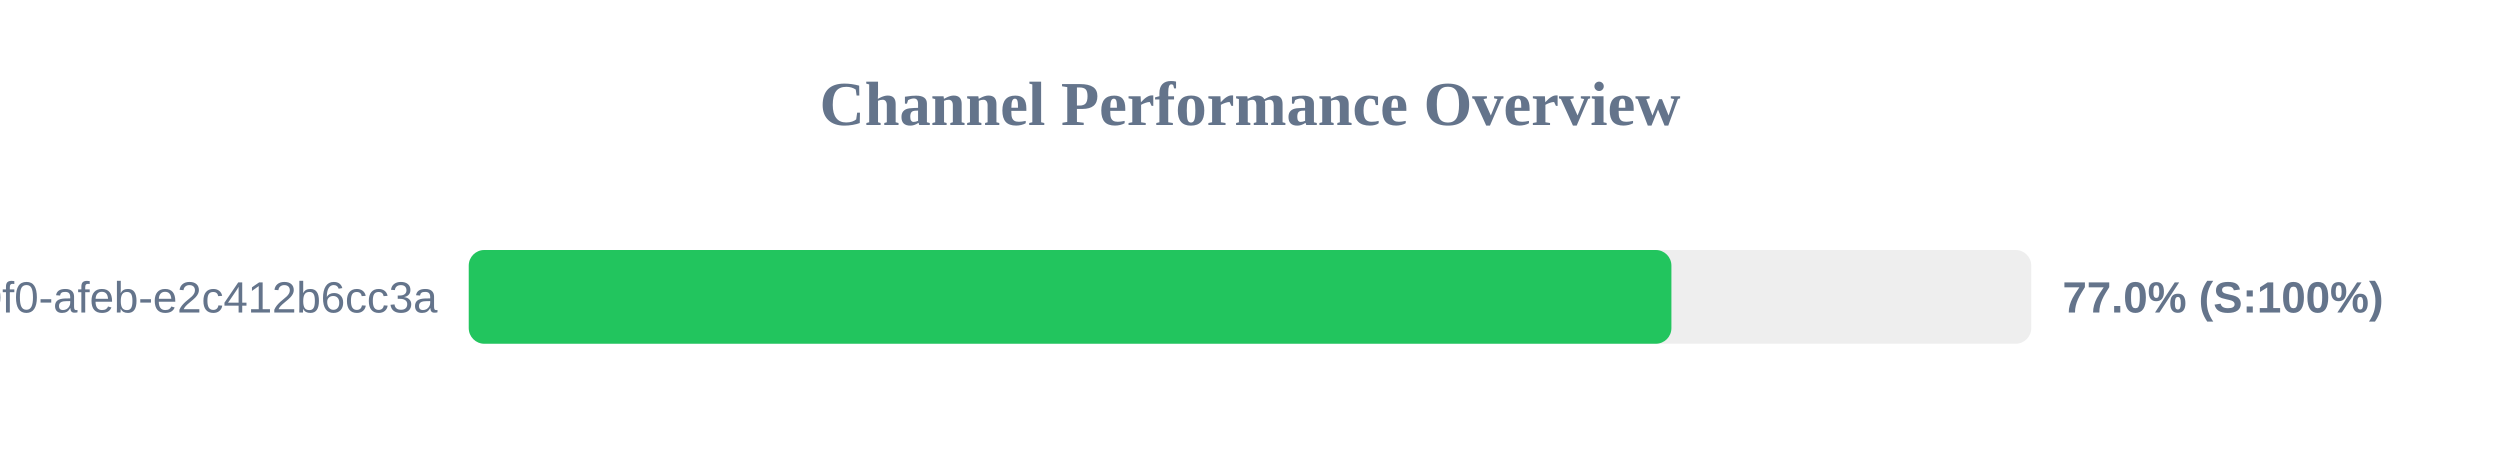
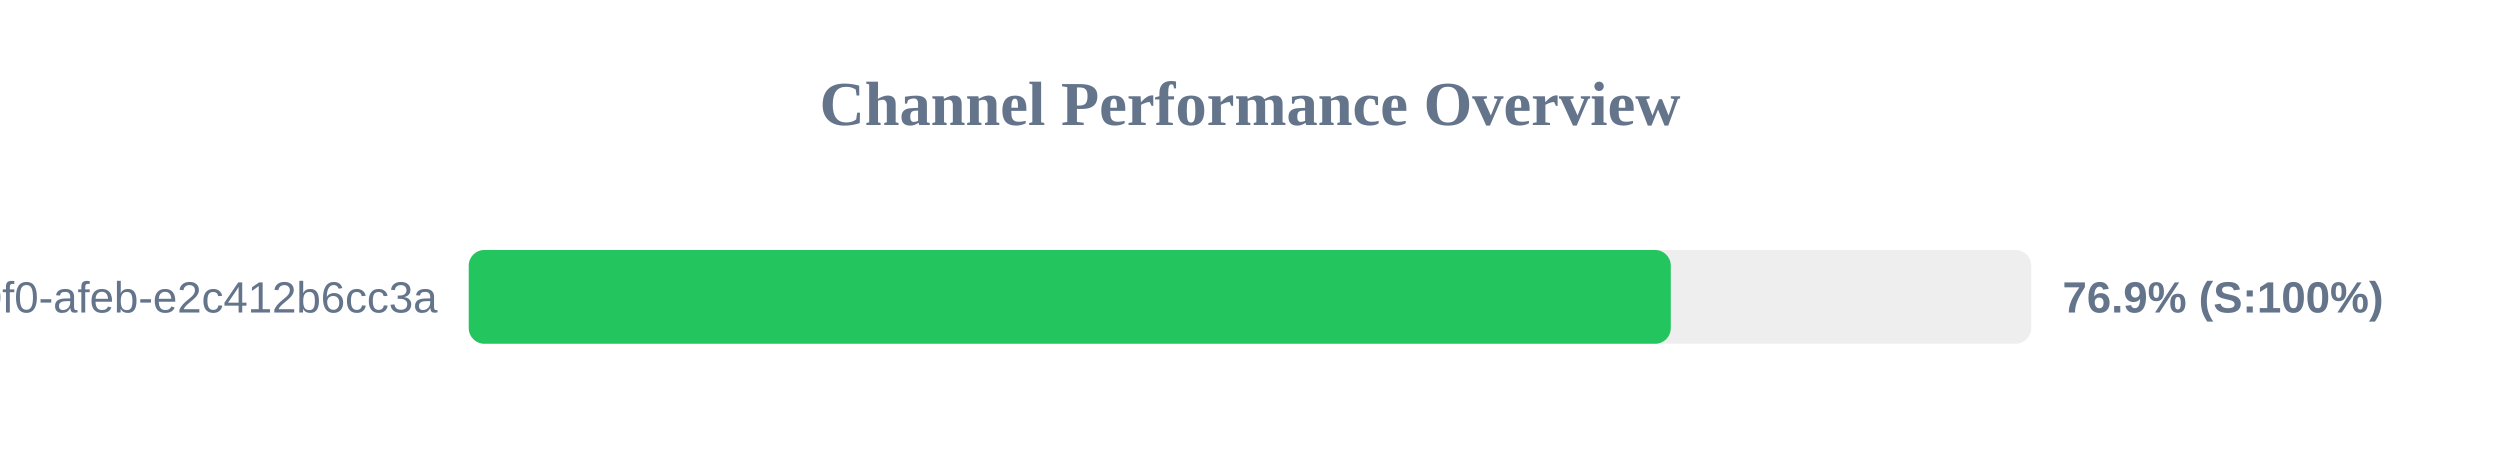
<svg xmlns="http://www.w3.org/2000/svg" width="800" height="150" version="1.1">
  <style>
        .row { font: 14px Arial; fill: #64748b; }
        .score { font: bold 14px Arial; fill: #64748b; }
    </style>
  <text x="400" y="40" text-anchor="middle" font-size="20px" font-weight="bold" fill="#64748b">Channel Performance Overview</text>
  <rect x="150" y="80" width="500" height="30" fill="#eee" rx="5" />
-   <rect x="150" y="80" width="384.85" height="30" fill="#22c55e" rx="5" />
+   <rect x="150" y="80" width="384.65" height="30" fill="#22c55e" rx="5" />
  <text x="140" y="100" text-anchor="end" class="row">?uuid=c6e02cd8-ce11-40f0-afeb-e2c412b6cc3a</text>
-   <text x="660" y="100" text-anchor="start" class="score">77.0% (S:100%)</text>
+   <text x="660" y="100" text-anchor="start" class="score">76.9% (S:100%)</text>
</svg>
